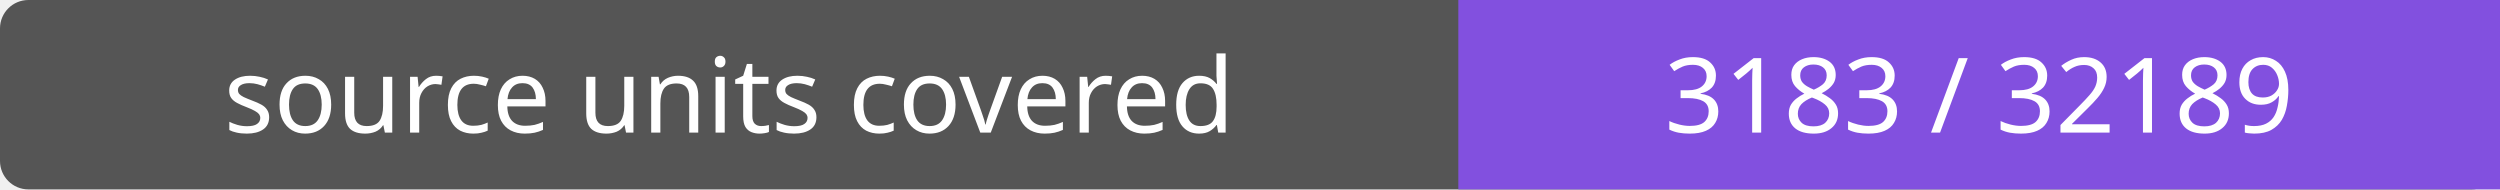
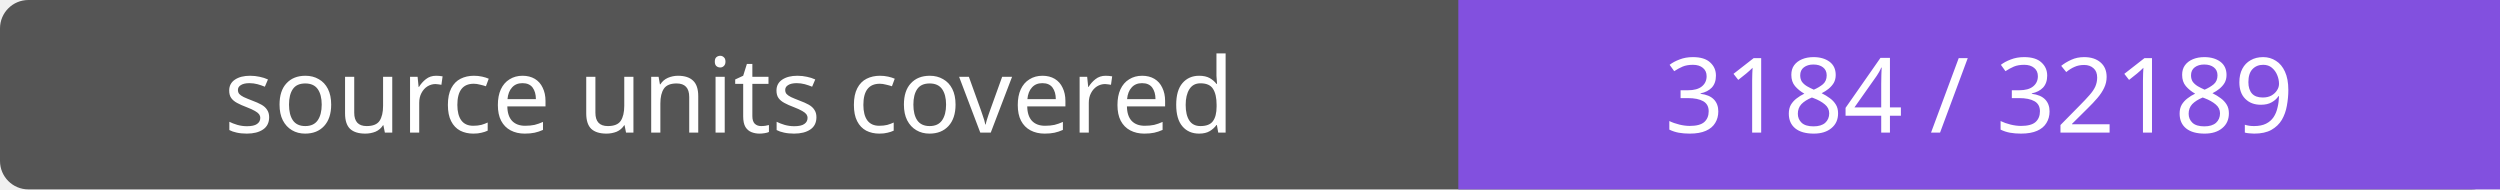
- <svg xmlns="http://www.w3.org/2000/svg" width="264" height="20" role="img" aria-label="source units covered: 3183 / 32189">
+ <svg xmlns="http://www.w3.org/2000/svg" width="264" height="20" role="img" aria-label="source units covered: 3184 / 32189">
  <rect width="264" height="20" rx="3" fill="#555" />
  <path fill="#8250df" d="M154 0h110v20H154z" />
  <g fill="#fff" text-anchor="middle" font-family="Verdana,sans-serif" font-size="11">
    <text x="77.0" y="14">source units covered</text>
-     <text x="209.0" y="14">3183 / 32189</text>
+     <text x="209.0" y="14">3184 / 32189</text>
  </g>
</svg>
